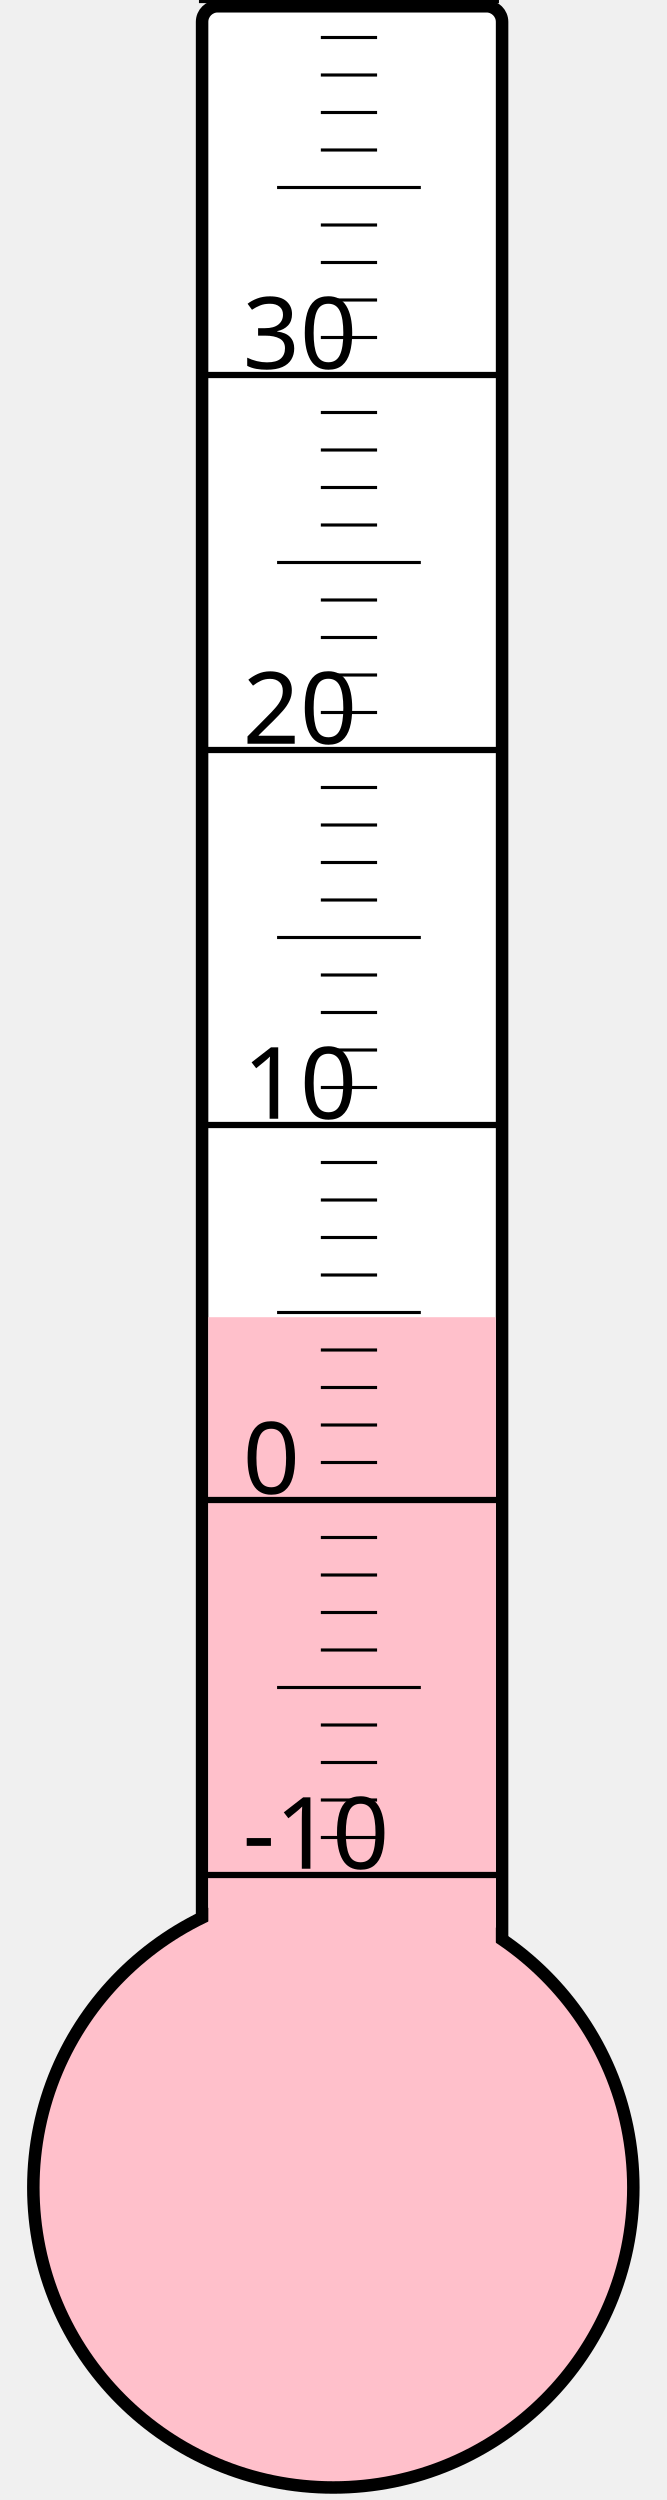
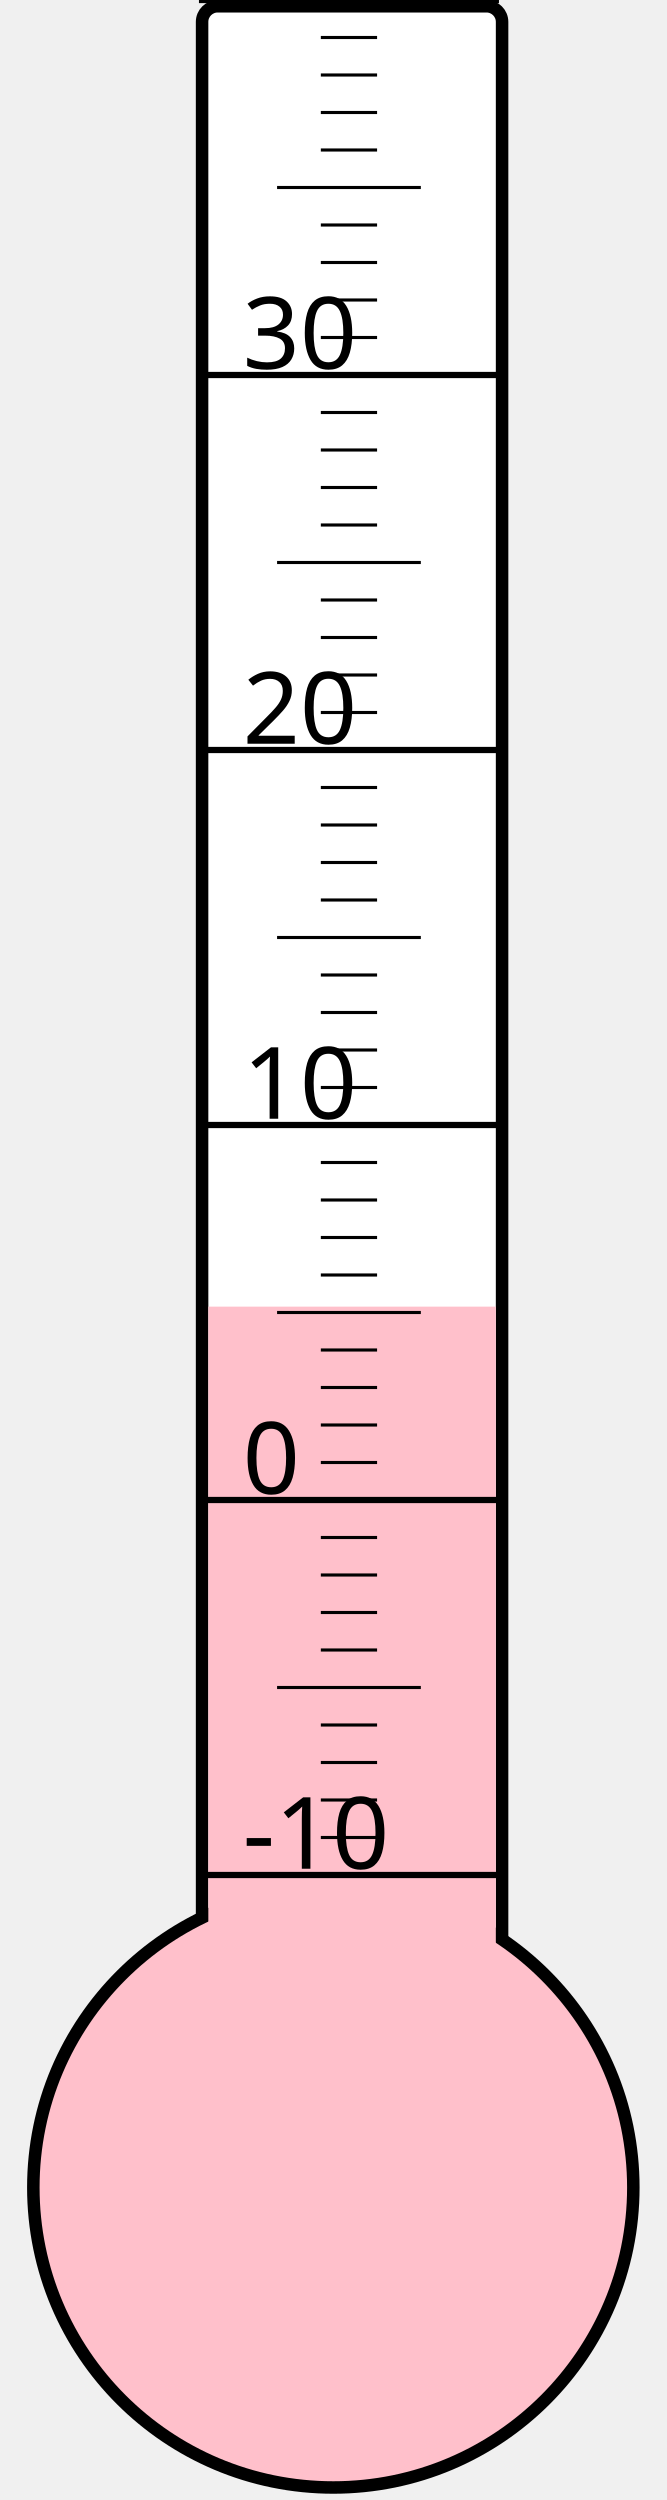
<svg xmlns="http://www.w3.org/2000/svg" width="40px" height="150px" viewBox="0 0 200 800">
  <rect width="200" height="800" x="0" y="0" style="fill: #ffffeb; fill-opacity: 0;" />
  <rect width="96" height="680" x="58" y="2" rx="5" ry="5" style="fill: white; fill-opacity: 1; stroke: black; stroke-width: 4;" />
  <circle cx="100" cy="700" r="96" style="fill: pink; stroke: black; stroke-width: 4;" />
-   <rect width="92" height="278.5" x="60" y="421.5" style="fill: pink; fill-opacity: 1; stroke-width: 0;" />
+   <rect width="92" height="281.875" x="60" y="418.125" style="fill: pink; fill-opacity: 1; stroke-width: 0;" />
  <text x="71" y="598" style="font-family: sans-serif; font-size: 24pt;">-10</text>
  <text x="71" y="478" style="font-family: sans-serif; font-size: 24pt;">0</text>
  <text x="71" y="358" style="font-family: sans-serif; font-size: 24pt;">10</text>
  <text x="71" y="238" style="font-family: sans-serif; font-size: 24pt;">20</text>
  <text x="71" y="118" style="font-family: sans-serif; font-size: 24pt;">30</text>
  <g style="stroke: black;">
    <line x1="57" y1="600" x2="153" y2="600" style="stroke-width: 2;" />
    <line x1="96" y1="588" x2="114" y2="588" style="stroke-width: 1;" />
    <line x1="96" y1="576" x2="114" y2="576" style="stroke-width: 1;" />
    <line x1="96" y1="564" x2="114" y2="564" style="stroke-width: 1;" />
    <line x1="96" y1="552" x2="114" y2="552" style="stroke-width: 1;" />
    <line x1="82" y1="540" x2="128" y2="540" style="stroke-width: 1;" />
    <line x1="96" y1="528" x2="114" y2="528" style="stroke-width: 1;" />
    <line x1="96" y1="516" x2="114" y2="516" style="stroke-width: 1;" />
    <line x1="96" y1="504" x2="114" y2="504" style="stroke-width: 1;" />
    <line x1="96" y1="492" x2="114" y2="492" style="stroke-width: 1;" />
    <line x1="57" y1="480" x2="153" y2="480" style="stroke-width: 2;" />
    <line x1="96" y1="468" x2="114" y2="468" style="stroke-width: 1;" />
    <line x1="96" y1="456" x2="114" y2="456" style="stroke-width: 1;" />
    <line x1="96" y1="444" x2="114" y2="444" style="stroke-width: 1;" />
    <line x1="96" y1="432" x2="114" y2="432" style="stroke-width: 1;" />
    <line x1="82" y1="420" x2="128" y2="420" style="stroke-width: 1;" />
    <line x1="96" y1="408" x2="114" y2="408" style="stroke-width: 1;" />
    <line x1="96" y1="396" x2="114" y2="396" style="stroke-width: 1;" />
    <line x1="96" y1="384" x2="114" y2="384" style="stroke-width: 1;" />
    <line x1="96" y1="372" x2="114" y2="372" style="stroke-width: 1;" />
    <line x1="57" y1="360" x2="153" y2="360" style="stroke-width: 2;" />
    <line x1="96" y1="348" x2="114" y2="348" style="stroke-width: 1;" />
    <line x1="96" y1="336" x2="114" y2="336" style="stroke-width: 1;" />
    <line x1="96" y1="324" x2="114" y2="324" style="stroke-width: 1;" />
    <line x1="96" y1="312" x2="114" y2="312" style="stroke-width: 1;" />
    <line x1="82" y1="300" x2="128" y2="300" style="stroke-width: 1;" />
    <line x1="96" y1="288" x2="114" y2="288" style="stroke-width: 1;" />
    <line x1="96" y1="276" x2="114" y2="276" style="stroke-width: 1;" />
    <line x1="96" y1="264" x2="114" y2="264" style="stroke-width: 1;" />
    <line x1="96" y1="252" x2="114" y2="252" style="stroke-width: 1;" />
    <line x1="57" y1="240" x2="153" y2="240" style="stroke-width: 2;" />
    <line x1="96" y1="228" x2="114" y2="228" style="stroke-width: 1;" />
    <line x1="96" y1="216" x2="114" y2="216" style="stroke-width: 1;" />
    <line x1="96" y1="204" x2="114" y2="204" style="stroke-width: 1;" />
    <line x1="96" y1="192" x2="114" y2="192" style="stroke-width: 1;" />
    <line x1="82" y1="180" x2="128" y2="180" style="stroke-width: 1;" />
    <line x1="96" y1="168" x2="114" y2="168" style="stroke-width: 1;" />
    <line x1="96" y1="156" x2="114" y2="156" style="stroke-width: 1;" />
    <line x1="96" y1="144" x2="114" y2="144" style="stroke-width: 1;" />
    <line x1="96" y1="132" x2="114" y2="132" style="stroke-width: 1;" />
    <line x1="57" y1="120" x2="153" y2="120" style="stroke-width: 2;" />
    <line x1="96" y1="108" x2="114" y2="108" style="stroke-width: 1;" />
    <line x1="96" y1="96" x2="114" y2="96" style="stroke-width: 1;" />
    <line x1="96" y1="84" x2="114" y2="84" style="stroke-width: 1;" />
    <line x1="96" y1="72" x2="114" y2="72" style="stroke-width: 1;" />
    <line x1="82" y1="60" x2="128" y2="60" style="stroke-width: 1;" />
    <line x1="96" y1="48" x2="114" y2="48" style="stroke-width: 1;" />
    <line x1="96" y1="36" x2="114" y2="36" style="stroke-width: 1;" />
    <line x1="96" y1="24" x2="114" y2="24" style="stroke-width: 1;" />
    <line x1="96" y1="12" x2="114" y2="12" style="stroke-width: 1;" />
    <line x1="57" y1="0" x2="153" y2="0" style="stroke-width: 2;" />
  </g>
</svg>
